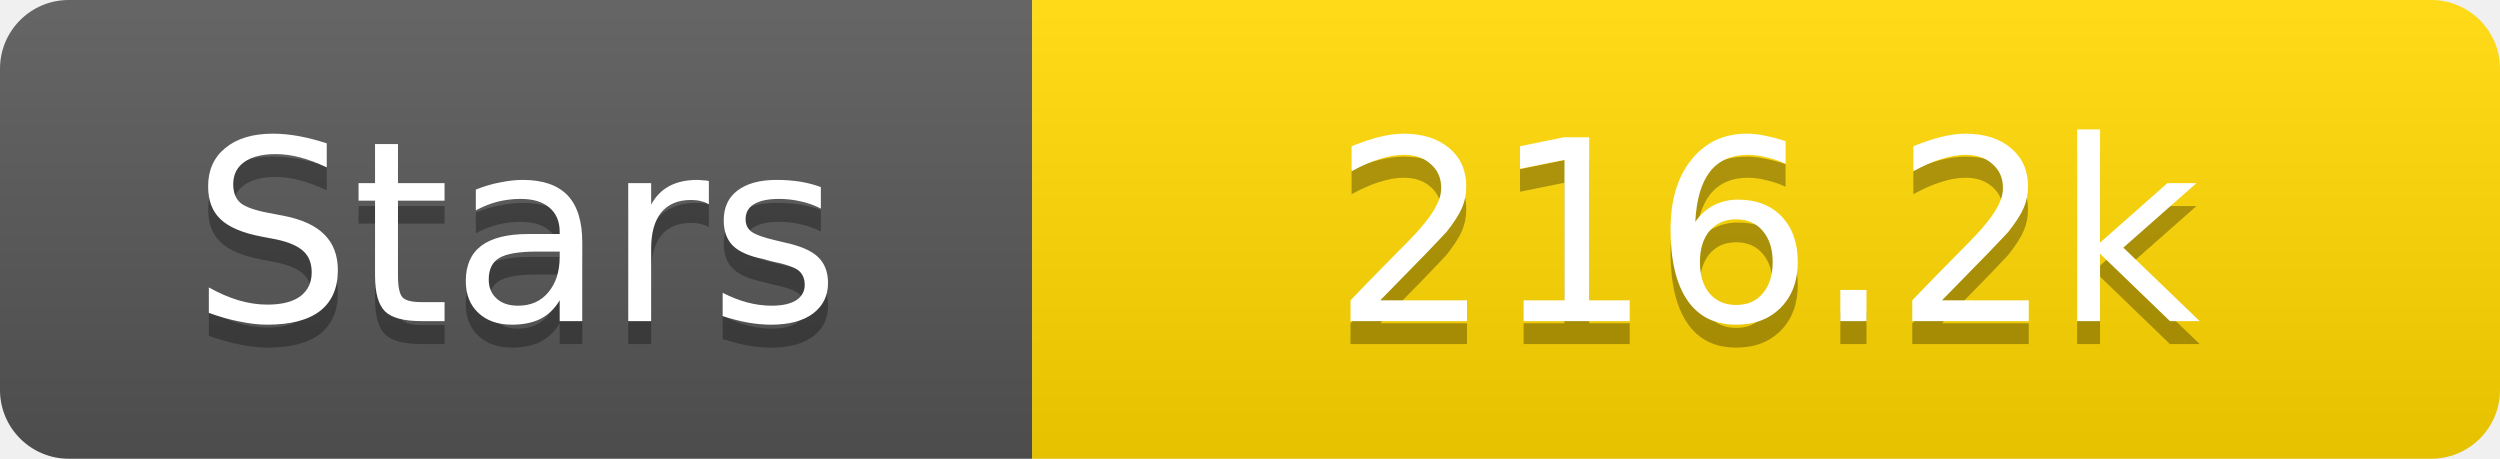
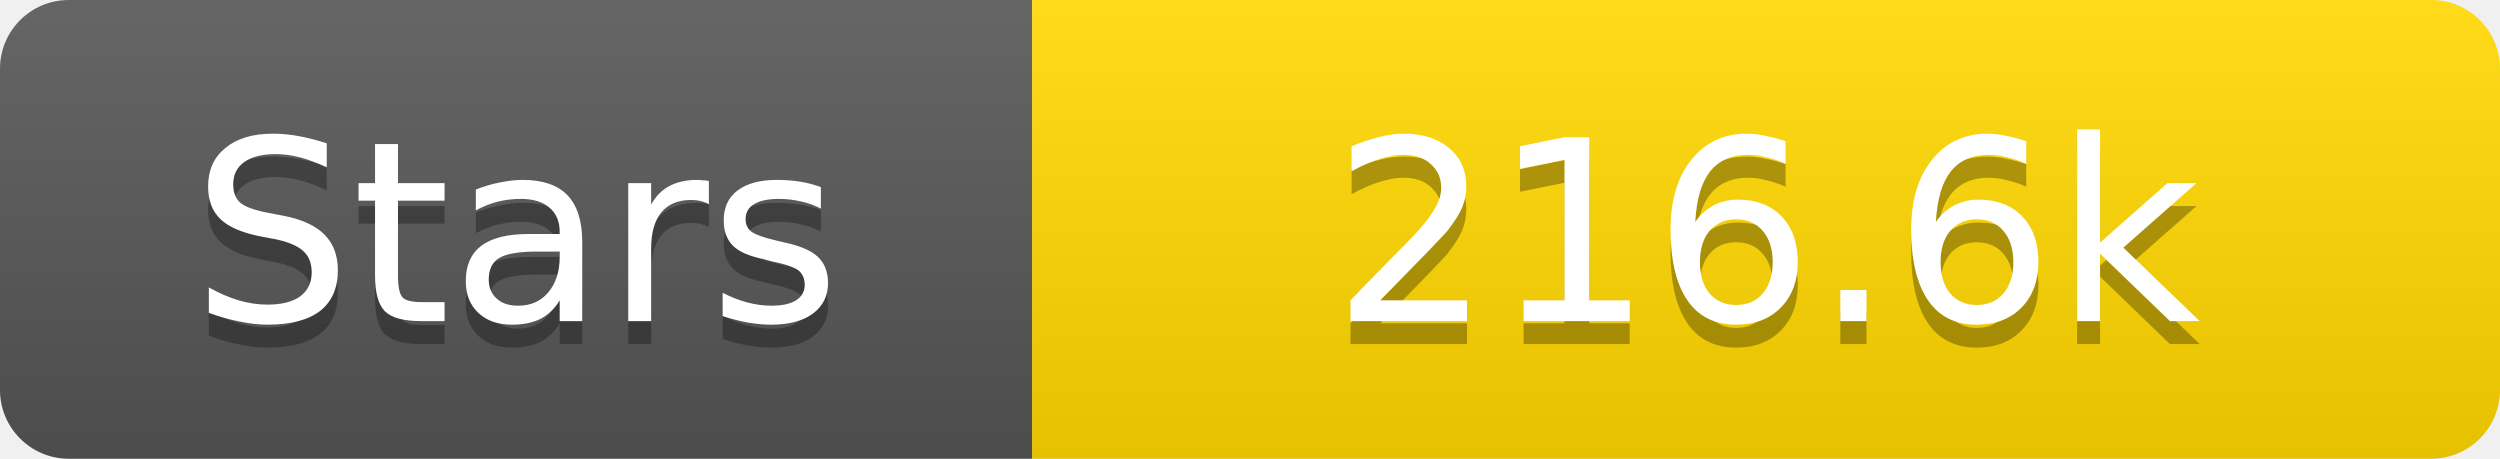
<svg xmlns="http://www.w3.org/2000/svg" width="109" height="20">
  <linearGradient id="s" x2="0" y2="100%">
    <stop offset="0" stop-color="#fff" stop-opacity=".1" />
    <stop offset="1" stop-opacity=".1" />
  </linearGradient>
  <clipPath id="r">
    <rect width="109" height="20" rx="3" fill="#fff" />
  </clipPath>
  <g clip-path="url(#r)">
    <rect width="45" height="20" fill="#555" />
    <rect x="45" width="64" height="20" fill="#ffd700" />
    <rect width="109" height="20" fill="url(#s)" />
  </g>
  <g fill="#fff" text-anchor="middle" font-family="Verdana,Geneva,DejaVu Sans,sans-serif" text-rendering="geometricPrecision" font-size="11">
    <text x="22.5" y="15" fill="#010101" fill-opacity=".3">Stars</text>
    <text x="22.5" y="14">Stars</text>
-     <text x="77.0" y="15" fill="#010101" fill-opacity=".3">216.2k</text>
-     <text x="77.0" y="14">216.2k</text>
+     <text x="77.0" y="15" fill="#010101" fill-opacity=".3">216.6k</text>
+     <text x="77.0" y="14">216.6k</text>
  </g>
</svg>
